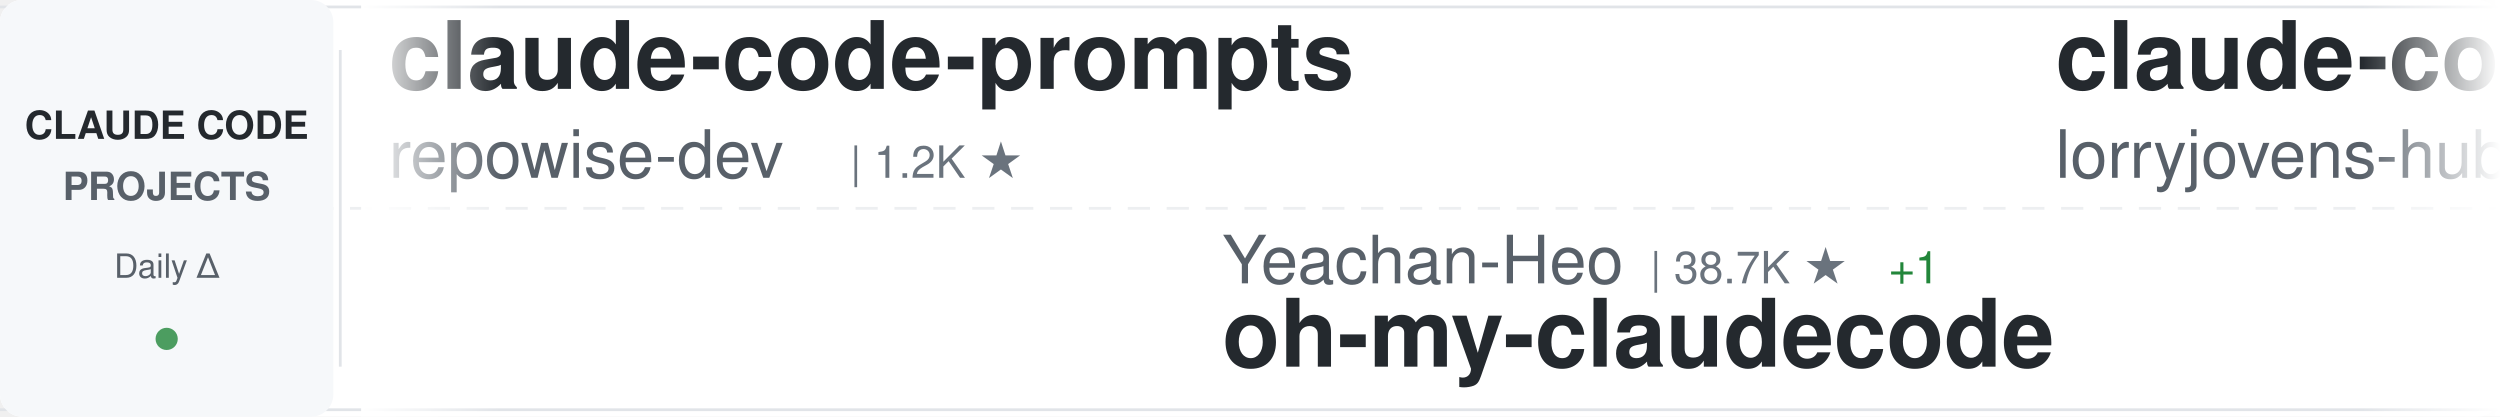
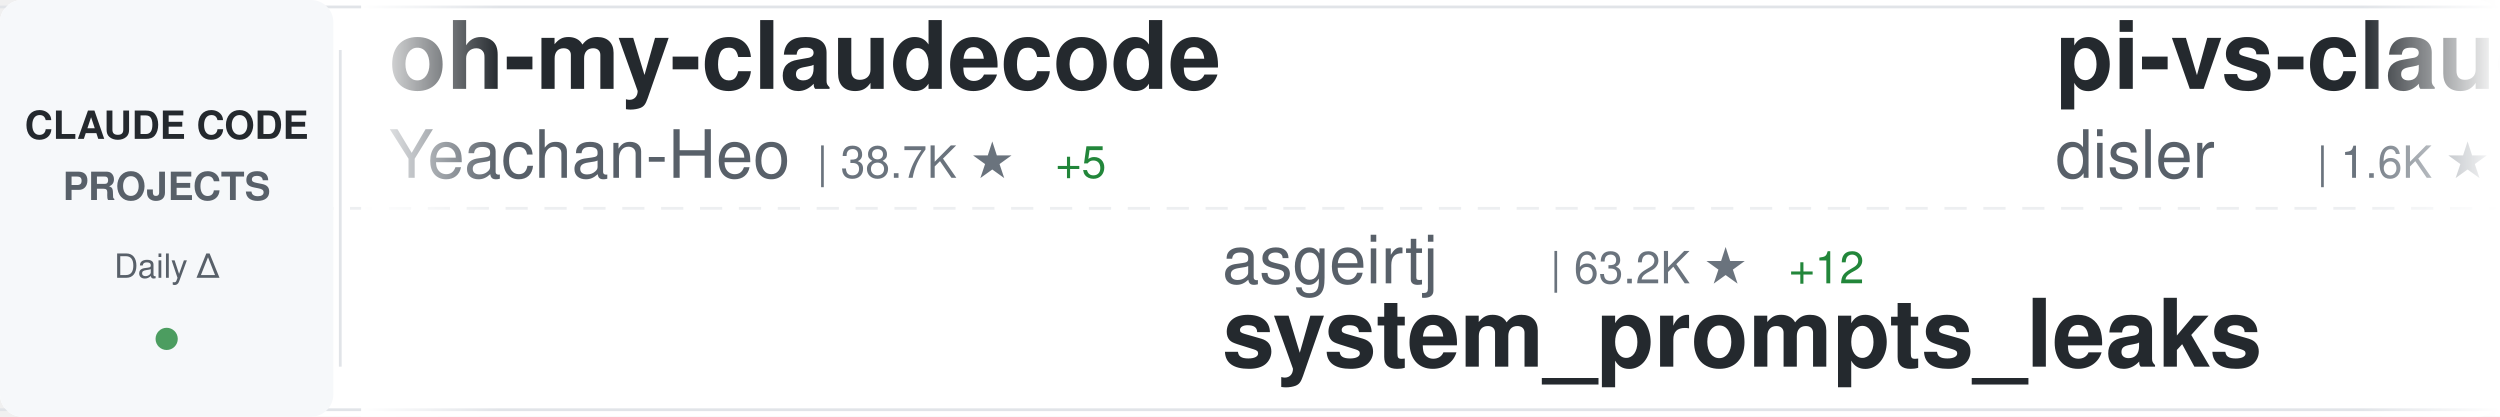
<svg xmlns="http://www.w3.org/2000/svg" width="900" height="150">
  <defs>
    <linearGradient id="awesomeLeftFade" x1="0%" y1="0%" x2="100%" y2="0%">
      <stop offset="0%" style="stop-color:#ffffff;stop-opacity:1" />
      <stop offset="100%" style="stop-color:#ffffff;stop-opacity:0" />
    </linearGradient>
    <linearGradient id="awesomeRightFade" x1="0%" y1="0%" x2="100%" y2="0%">
      <stop offset="0%" style="stop-color:#ffffff;stop-opacity:0" />
      <stop offset="100%" style="stop-color:#ffffff;stop-opacity:1" />
    </linearGradient>
  </defs>
  <rect width="900" height="150" fill="#ffffff" rx="8" />
  <rect x="0" y="2" width="900" height="1" fill="#e1e4e8" />
  <rect x="0" y="147" width="900" height="1" fill="#e1e4e8" />
  <line x1="0" y1="75" x2="900" y2="75" stroke="#e1e4e8" stroke-width="1" stroke-dasharray="8 6" opacity="0.6" />
  <rect x="0" y="0" width="120" height="150" fill="#f6f8fa" rx="8" />
  <text x="60" y="50" font-family="-apple-system, BlinkMacSystemFont, 'Segoe UI', Helvetica, Arial, sans-serif" font-size="14" font-weight="600" fill="#24292e" text-anchor="middle">CLAUDE CODE</text>
  <text x="60" y="72" font-family="-apple-system, BlinkMacSystemFont, 'Segoe UI', Helvetica, Arial, sans-serif" font-size="14" font-weight="600" fill="#586069" text-anchor="middle">PROJECTS</text>
  <text x="60" y="100" font-family="-apple-system, BlinkMacSystemFont, 'Segoe UI', Helvetica, Arial, sans-serif" font-size="12" font-weight="500" fill="#586069" text-anchor="middle">Daily Δ</text>
  <circle cx="60" cy="122" r="4" fill="#22863a" opacity="0.8" />
  <rect x="122" y="18" width="1" height="114" fill="#e1e4e8" />
  <clipPath id="awesomeTickerClip">
    <rect x="130" y="0" width="770" height="150" />
  </clipPath>
  <g clip-path="url(#awesomeTickerClip)">
    <g id="awesomeTickerItems">
      <animateTransform attributeName="transform" attributeType="XML" type="translate" from="0 0" to="-3000 0" dur="54s" repeatCount="indefinite" />
      <g transform="translate(0, 0)">
-         <text x="140" y="32" font-family="-apple-system, BlinkMacSystemFont, 'Segoe UI', Helvetica, Arial, sans-serif" font-size="34" font-weight="600" fill="#24292e">claude-code-prompts</text>
-         <text x="140" y="64" font-family="-apple-system, BlinkMacSystemFont, 'Segoe UI', Helvetica, Arial, sans-serif" font-size="24" font-weight="400" fill="#586069">repowise-dev</text>
-         <text x="306" y="64" font-family="-apple-system, BlinkMacSystemFont, 'Segoe UI', Helvetica, Arial, sans-serif" font-size="16" font-weight="500" fill="#6a737d">| 1.2K ★</text>
+         <text x="140" y="32" font-family="-apple-system, BlinkMacSystemFont, 'Segoe UI', Helvetica, Arial, sans-serif" font-size="34" font-weight="600" fill="#24292e">oh-my-claudecode</text>
+         <text x="140" y="64" font-family="-apple-system, BlinkMacSystemFont, 'Segoe UI', Helvetica, Arial, sans-serif" font-size="24" font-weight="400" fill="#586069">Yeachan-Heo</text>
+         <text x="294" y="64" font-family="-apple-system, BlinkMacSystemFont, 'Segoe UI', Helvetica, Arial, sans-serif" font-size="16" font-weight="500" fill="#6a737d">| 38.7K ★</text>
+         <text x="380" y="64" font-family="-apple-system, BlinkMacSystemFont, 'Segoe UI', Helvetica, Arial, sans-serif" font-size="16" font-weight="500" fill="#22863a"> +5</text>
      </g>
      <g transform="translate(300, 0)">
-         <text x="140" y="102" font-family="-apple-system, BlinkMacSystemFont, 'Segoe UI', Helvetica, Arial, sans-serif" font-size="24" font-weight="400" fill="#586069">Yeachan-Heo</text>
-         <text x="294" y="102" font-family="-apple-system, BlinkMacSystemFont, 'Segoe UI', Helvetica, Arial, sans-serif" font-size="16" font-weight="500" fill="#6a737d">| 38.7K ★</text>
-         <text x="380" y="102" font-family="-apple-system, BlinkMacSystemFont, 'Segoe UI', Helvetica, Arial, sans-serif" font-size="16" font-weight="500" fill="#22863a"> +1</text>
-         <text x="140" y="132" font-family="-apple-system, BlinkMacSystemFont, 'Segoe UI', Helvetica, Arial, sans-serif" font-size="34" font-weight="600" fill="#24292e">oh-my-claudecode</text>
+         <text x="140" y="102" font-family="-apple-system, BlinkMacSystemFont, 'Segoe UI', Helvetica, Arial, sans-serif" font-size="24" font-weight="400" fill="#586069">asgeirtj</text>
+         <text x="258" y="102" font-family="-apple-system, BlinkMacSystemFont, 'Segoe UI', Helvetica, Arial, sans-serif" font-size="16" font-weight="500" fill="#6a737d">| 63.2K ★</text>
+         <text x="344" y="102" font-family="-apple-system, BlinkMacSystemFont, 'Segoe UI', Helvetica, Arial, sans-serif" font-size="16" font-weight="500" fill="#22863a"> +12</text>
+         <text x="140" y="132" font-family="-apple-system, BlinkMacSystemFont, 'Segoe UI', Helvetica, Arial, sans-serif" font-size="34" font-weight="600" fill="#24292e">system_prompts_leaks</text>
      </g>
      <g transform="translate(600, 0)">
-         <text x="140" y="32" font-family="-apple-system, BlinkMacSystemFont, 'Segoe UI', Helvetica, Arial, sans-serif" font-size="34" font-weight="600" fill="#24292e">claude-code-rust</text>
-         <text x="140" y="64" font-family="-apple-system, BlinkMacSystemFont, 'Segoe UI', Helvetica, Arial, sans-serif" font-size="24" font-weight="400" fill="#586069">lorryjovens-hub</text>
-         <text x="342" y="64" font-family="-apple-system, BlinkMacSystemFont, 'Segoe UI', Helvetica, Arial, sans-serif" font-size="16" font-weight="500" fill="#6a737d">| 1.7K ★</text>
-       </g>
-       <g transform="translate(900, 0)">
-         <text x="140" y="102" font-family="-apple-system, BlinkMacSystemFont, 'Segoe UI', Helvetica, Arial, sans-serif" font-size="24" font-weight="400" fill="#586069">jeremylongshore</text>
-         <text x="342" y="102" font-family="-apple-system, BlinkMacSystemFont, 'Segoe UI', Helvetica, Arial, sans-serif" font-size="16" font-weight="500" fill="#6a737d">| 2.7K ★</text>
-         <text x="419" y="102" font-family="-apple-system, BlinkMacSystemFont, 'Segoe UI', Helvetica, Arial, sans-serif" font-size="16" font-weight="500" fill="#22863a"> +1</text>
-         <text x="140" y="132" font-family="-apple-system, BlinkMacSystemFont, 'Segoe UI', Helvetica, Arial, sans-serif" font-size="34" font-weight="600" fill="#24292e">claude-code-plugins-plus...</text>
-       </g>
-       <g transform="translate(1200, 0)">
        <text x="140" y="32" font-family="-apple-system, BlinkMacSystemFont, 'Segoe UI', Helvetica, Arial, sans-serif" font-size="34" font-weight="600" fill="#24292e">pi-vs-claude-code</text>
        <text x="140" y="64" font-family="-apple-system, BlinkMacSystemFont, 'Segoe UI', Helvetica, Arial, sans-serif" font-size="24" font-weight="400" fill="#586069">disler</text>
        <text x="234" y="64" font-family="-apple-system, BlinkMacSystemFont, 'Segoe UI', Helvetica, Arial, sans-serif" font-size="16" font-weight="500" fill="#6a737d">| 1.6K ★</text>
        <text x="311" y="64" font-family="-apple-system, BlinkMacSystemFont, 'Segoe UI', Helvetica, Arial, sans-serif" font-size="16" font-weight="500" fill="#22863a"> +1</text>
      </g>
+       <g transform="translate(900, 0)">
+         <text x="140" y="102" font-family="-apple-system, BlinkMacSystemFont, 'Segoe UI', Helvetica, Arial, sans-serif" font-size="24" font-weight="400" fill="#586069">anthropics</text>
+         <text x="282" y="102" font-family="-apple-system, BlinkMacSystemFont, 'Segoe UI', Helvetica, Arial, sans-serif" font-size="16" font-weight="500" fill="#6a737d">| 8.7K ★</text>
+         <text x="359" y="102" font-family="-apple-system, BlinkMacSystemFont, 'Segoe UI', Helvetica, Arial, sans-serif" font-size="16" font-weight="500" fill="#22863a"> +2</text>
+         <text x="140" y="132" font-family="-apple-system, BlinkMacSystemFont, 'Segoe UI', Helvetica, Arial, sans-serif" font-size="34" font-weight="600" fill="#24292e">claude-code-action</text>
+       </g>
+       <g transform="translate(1200, 0)">
+         <text x="140" y="32" font-family="-apple-system, BlinkMacSystemFont, 'Segoe UI', Helvetica, Arial, sans-serif" font-size="34" font-weight="600" fill="#24292e">claude-code-source-code</text>
+         <text x="140" y="64" font-family="-apple-system, BlinkMacSystemFont, 'Segoe UI', Helvetica, Arial, sans-serif" font-size="24" font-weight="400" fill="#586069">777genius</text>
+         <text x="270" y="64" font-family="-apple-system, BlinkMacSystemFont, 'Segoe UI', Helvetica, Arial, sans-serif" font-size="16" font-weight="500" fill="#6a737d">| 926 ★</text>
+       </g>
      <g transform="translate(1500, 0)">
-         <text x="140" y="102" font-family="-apple-system, BlinkMacSystemFont, 'Segoe UI', Helvetica, Arial, sans-serif" font-size="24" font-weight="400" fill="#586069">777genius</text>
-         <text x="270" y="102" font-family="-apple-system, BlinkMacSystemFont, 'Segoe UI', Helvetica, Arial, sans-serif" font-size="16" font-weight="500" fill="#6a737d">| 926 ★</text>
-         <text x="140" y="132" font-family="-apple-system, BlinkMacSystemFont, 'Segoe UI', Helvetica, Arial, sans-serif" font-size="34" font-weight="600" fill="#24292e">claude-code-source-code</text>
+         <text x="140" y="102" font-family="-apple-system, BlinkMacSystemFont, 'Segoe UI', Helvetica, Arial, sans-serif" font-size="24" font-weight="400" fill="#586069">ding113</text>
+         <text x="246" y="102" font-family="-apple-system, BlinkMacSystemFont, 'Segoe UI', Helvetica, Arial, sans-serif" font-size="16" font-weight="500" fill="#6a737d">| 3.3K ★</text>
+         <text x="140" y="132" font-family="-apple-system, BlinkMacSystemFont, 'Segoe UI', Helvetica, Arial, sans-serif" font-size="34" font-weight="600" fill="#24292e">claude-code-hub</text>
      </g>
      <g transform="translate(1800, 0)">
-         <text x="140" y="32" font-family="-apple-system, BlinkMacSystemFont, 'Segoe UI', Helvetica, Arial, sans-serif" font-size="34" font-weight="600" fill="#24292e">Claude-code</text>
-         <text x="140" y="64" font-family="-apple-system, BlinkMacSystemFont, 'Segoe UI', Helvetica, Arial, sans-serif" font-size="24" font-weight="400" fill="#586069">fazxes</text>
-         <text x="234" y="64" font-family="-apple-system, BlinkMacSystemFont, 'Segoe UI', Helvetica, Arial, sans-serif" font-size="16" font-weight="500" fill="#6a737d">| 231 ★</text>
+         <text x="140" y="32" font-family="-apple-system, BlinkMacSystemFont, 'Segoe UI', Helvetica, Arial, sans-serif" font-size="34" font-weight="600" fill="#24292e">claude-code-analysis</text>
+         <text x="140" y="64" font-family="-apple-system, BlinkMacSystemFont, 'Segoe UI', Helvetica, Arial, sans-serif" font-size="24" font-weight="400" fill="#586069">liuup</text>
+         <text x="222" y="64" font-family="-apple-system, BlinkMacSystemFont, 'Segoe UI', Helvetica, Arial, sans-serif" font-size="16" font-weight="500" fill="#6a737d">| 3.8K ★</text>
      </g>
      <g transform="translate(2100, 0)">
-         <text x="140" y="102" font-family="-apple-system, BlinkMacSystemFont, 'Segoe UI', Helvetica, Arial, sans-serif" font-size="24" font-weight="400" fill="#586069">disler</text>
-         <text x="234" y="102" font-family="-apple-system, BlinkMacSystemFont, 'Segoe UI', Helvetica, Arial, sans-serif" font-size="16" font-weight="500" fill="#6a737d">| 3.9K ★</text>
-         <text x="140" y="132" font-family="-apple-system, BlinkMacSystemFont, 'Segoe UI', Helvetica, Arial, sans-serif" font-size="34" font-weight="600" fill="#24292e">claude-code-hooks-master...</text>
+         <text x="140" y="102" font-family="-apple-system, BlinkMacSystemFont, 'Segoe UI', Helvetica, Arial, sans-serif" font-size="24" font-weight="400" fill="#586069">jqueryscript</text>
+         <text x="306" y="102" font-family="-apple-system, BlinkMacSystemFont, 'Segoe UI', Helvetica, Arial, sans-serif" font-size="16" font-weight="500" fill="#6a737d">| 502 ★</text>
+         <text x="140" y="132" font-family="-apple-system, BlinkMacSystemFont, 'Segoe UI', Helvetica, Arial, sans-serif" font-size="34" font-weight="600" fill="#24292e">awesome-claude-code</text>
      </g>
      <g transform="translate(2400, 0)">
-         <text x="140" y="32" font-family="-apple-system, BlinkMacSystemFont, 'Segoe UI', Helvetica, Arial, sans-serif" font-size="34" font-weight="600" fill="#24292e">ECC</text>
-         <text x="140" y="64" font-family="-apple-system, BlinkMacSystemFont, 'Segoe UI', Helvetica, Arial, sans-serif" font-size="24" font-weight="400" fill="#586069">affaan-m</text>
-         <text x="258" y="64" font-family="-apple-system, BlinkMacSystemFont, 'Segoe UI', Helvetica, Arial, sans-serif" font-size="16" font-weight="500" fill="#6a737d">| 241.2K ★</text>
-         <text x="353" y="64" font-family="-apple-system, BlinkMacSystemFont, 'Segoe UI', Helvetica, Arial, sans-serif" font-size="16" font-weight="500" fill="#22863a"> +22</text>
+         <text x="140" y="32" font-family="-apple-system, BlinkMacSystemFont, 'Segoe UI', Helvetica, Arial, sans-serif" font-size="34" font-weight="600" fill="#24292e">collection-claude-code-s...</text>
+         <text x="140" y="64" font-family="-apple-system, BlinkMacSystemFont, 'Segoe UI', Helvetica, Arial, sans-serif" font-size="24" font-weight="400" fill="#586069">chauncygu</text>
+         <text x="270" y="64" font-family="-apple-system, BlinkMacSystemFont, 'Segoe UI', Helvetica, Arial, sans-serif" font-size="16" font-weight="500" fill="#6a737d">| 2.8K ★</text>
      </g>
      <g transform="translate(2700, 0)">
-         <text x="140" y="102" font-family="-apple-system, BlinkMacSystemFont, 'Segoe UI', Helvetica, Arial, sans-serif" font-size="24" font-weight="400" fill="#586069">LING71671</text>
-         <text x="270" y="102" font-family="-apple-system, BlinkMacSystemFont, 'Segoe UI', Helvetica, Arial, sans-serif" font-size="16" font-weight="500" fill="#6a737d">| 944 ★</text>
-         <text x="140" y="132" font-family="-apple-system, BlinkMacSystemFont, 'Segoe UI', Helvetica, Arial, sans-serif" font-size="34" font-weight="600" fill="#24292e">Open-ClaudeCode</text>
+         <text x="140" y="102" font-family="-apple-system, BlinkMacSystemFont, 'Segoe UI', Helvetica, Arial, sans-serif" font-size="24" font-weight="400" fill="#586069">FlorianBruniaux</text>
+         <text x="342" y="102" font-family="-apple-system, BlinkMacSystemFont, 'Segoe UI', Helvetica, Arial, sans-serif" font-size="16" font-weight="500" fill="#6a737d">| 5.8K ★</text>
+         <text x="140" y="132" font-family="-apple-system, BlinkMacSystemFont, 'Segoe UI', Helvetica, Arial, sans-serif" font-size="34" font-weight="600" fill="#24292e">claude-code-ultimate-gui...</text>
      </g>
      <g transform="translate(3000, 0)">
-         <text x="140" y="32" font-family="-apple-system, BlinkMacSystemFont, 'Segoe UI', Helvetica, Arial, sans-serif" font-size="34" font-weight="600" fill="#24292e">claude-code-prompts</text>
-         <text x="140" y="64" font-family="-apple-system, BlinkMacSystemFont, 'Segoe UI', Helvetica, Arial, sans-serif" font-size="24" font-weight="400" fill="#586069">repowise-dev</text>
-         <text x="306" y="64" font-family="-apple-system, BlinkMacSystemFont, 'Segoe UI', Helvetica, Arial, sans-serif" font-size="16" font-weight="500" fill="#6a737d">| 1.2K ★</text>
+         <text x="140" y="32" font-family="-apple-system, BlinkMacSystemFont, 'Segoe UI', Helvetica, Arial, sans-serif" font-size="34" font-weight="600" fill="#24292e">oh-my-claudecode</text>
+         <text x="140" y="64" font-family="-apple-system, BlinkMacSystemFont, 'Segoe UI', Helvetica, Arial, sans-serif" font-size="24" font-weight="400" fill="#586069">Yeachan-Heo</text>
+         <text x="294" y="64" font-family="-apple-system, BlinkMacSystemFont, 'Segoe UI', Helvetica, Arial, sans-serif" font-size="16" font-weight="500" fill="#6a737d">| 38.7K ★</text>
+         <text x="380" y="64" font-family="-apple-system, BlinkMacSystemFont, 'Segoe UI', Helvetica, Arial, sans-serif" font-size="16" font-weight="500" fill="#22863a"> +5</text>
      </g>
      <g transform="translate(3300, 0)">
-         <text x="140" y="102" font-family="-apple-system, BlinkMacSystemFont, 'Segoe UI', Helvetica, Arial, sans-serif" font-size="24" font-weight="400" fill="#586069">Yeachan-Heo</text>
-         <text x="294" y="102" font-family="-apple-system, BlinkMacSystemFont, 'Segoe UI', Helvetica, Arial, sans-serif" font-size="16" font-weight="500" fill="#6a737d">| 38.7K ★</text>
-         <text x="380" y="102" font-family="-apple-system, BlinkMacSystemFont, 'Segoe UI', Helvetica, Arial, sans-serif" font-size="16" font-weight="500" fill="#22863a"> +1</text>
-         <text x="140" y="132" font-family="-apple-system, BlinkMacSystemFont, 'Segoe UI', Helvetica, Arial, sans-serif" font-size="34" font-weight="600" fill="#24292e">oh-my-claudecode</text>
+         <text x="140" y="102" font-family="-apple-system, BlinkMacSystemFont, 'Segoe UI', Helvetica, Arial, sans-serif" font-size="24" font-weight="400" fill="#586069">asgeirtj</text>
+         <text x="258" y="102" font-family="-apple-system, BlinkMacSystemFont, 'Segoe UI', Helvetica, Arial, sans-serif" font-size="16" font-weight="500" fill="#6a737d">| 63.2K ★</text>
+         <text x="344" y="102" font-family="-apple-system, BlinkMacSystemFont, 'Segoe UI', Helvetica, Arial, sans-serif" font-size="16" font-weight="500" fill="#22863a"> +12</text>
+         <text x="140" y="132" font-family="-apple-system, BlinkMacSystemFont, 'Segoe UI', Helvetica, Arial, sans-serif" font-size="34" font-weight="600" fill="#24292e">system_prompts_leaks</text>
      </g>
      <g transform="translate(3600, 0)">
-         <text x="140" y="32" font-family="-apple-system, BlinkMacSystemFont, 'Segoe UI', Helvetica, Arial, sans-serif" font-size="34" font-weight="600" fill="#24292e">claude-code-rust</text>
-         <text x="140" y="64" font-family="-apple-system, BlinkMacSystemFont, 'Segoe UI', Helvetica, Arial, sans-serif" font-size="24" font-weight="400" fill="#586069">lorryjovens-hub</text>
-         <text x="342" y="64" font-family="-apple-system, BlinkMacSystemFont, 'Segoe UI', Helvetica, Arial, sans-serif" font-size="16" font-weight="500" fill="#6a737d">| 1.7K ★</text>
+         <text x="140" y="32" font-family="-apple-system, BlinkMacSystemFont, 'Segoe UI', Helvetica, Arial, sans-serif" font-size="34" font-weight="600" fill="#24292e">pi-vs-claude-code</text>
+         <text x="140" y="64" font-family="-apple-system, BlinkMacSystemFont, 'Segoe UI', Helvetica, Arial, sans-serif" font-size="24" font-weight="400" fill="#586069">disler</text>
+         <text x="234" y="64" font-family="-apple-system, BlinkMacSystemFont, 'Segoe UI', Helvetica, Arial, sans-serif" font-size="16" font-weight="500" fill="#6a737d">| 1.6K ★</text>
+         <text x="311" y="64" font-family="-apple-system, BlinkMacSystemFont, 'Segoe UI', Helvetica, Arial, sans-serif" font-size="16" font-weight="500" fill="#22863a"> +1</text>
      </g>
      <g transform="translate(3900, 0)">
-         <text x="140" y="102" font-family="-apple-system, BlinkMacSystemFont, 'Segoe UI', Helvetica, Arial, sans-serif" font-size="24" font-weight="400" fill="#586069">jeremylongshore</text>
-         <text x="342" y="102" font-family="-apple-system, BlinkMacSystemFont, 'Segoe UI', Helvetica, Arial, sans-serif" font-size="16" font-weight="500" fill="#6a737d">| 2.7K ★</text>
-         <text x="419" y="102" font-family="-apple-system, BlinkMacSystemFont, 'Segoe UI', Helvetica, Arial, sans-serif" font-size="16" font-weight="500" fill="#22863a"> +1</text>
-         <text x="140" y="132" font-family="-apple-system, BlinkMacSystemFont, 'Segoe UI', Helvetica, Arial, sans-serif" font-size="34" font-weight="600" fill="#24292e">claude-code-plugins-plus...</text>
+         <text x="140" y="102" font-family="-apple-system, BlinkMacSystemFont, 'Segoe UI', Helvetica, Arial, sans-serif" font-size="24" font-weight="400" fill="#586069">anthropics</text>
+         <text x="282" y="102" font-family="-apple-system, BlinkMacSystemFont, 'Segoe UI', Helvetica, Arial, sans-serif" font-size="16" font-weight="500" fill="#6a737d">| 8.7K ★</text>
+         <text x="359" y="102" font-family="-apple-system, BlinkMacSystemFont, 'Segoe UI', Helvetica, Arial, sans-serif" font-size="16" font-weight="500" fill="#22863a"> +2</text>
+         <text x="140" y="132" font-family="-apple-system, BlinkMacSystemFont, 'Segoe UI', Helvetica, Arial, sans-serif" font-size="34" font-weight="600" fill="#24292e">claude-code-action</text>
      </g>
    </g>
  </g>
  <rect x="130" y="0" width="50" height="150" fill="url(#awesomeLeftFade)" />
  <rect x="850" y="0" width="50" height="150" fill="url(#awesomeRightFade)" />
</svg>
